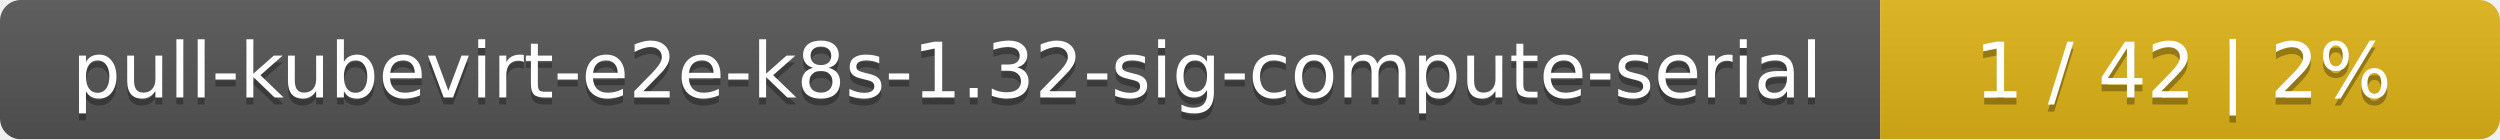
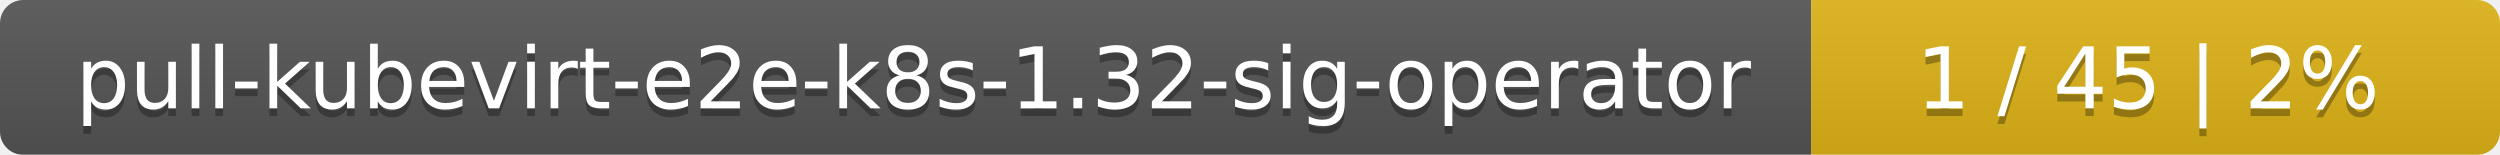
- <svg xmlns="http://www.w3.org/2000/svg" width="359" height="20">
+ <svg xmlns="http://www.w3.org/2000/svg" width="323" height="20">
  <linearGradient id="smooth" x2="0" y2="100%">
    <stop offset="0" stop-color="#bbb" stop-opacity=".1" />
    <stop offset="1" stop-opacity=".1" />
  </linearGradient>
  <mask id="round">
-     <rect width="359" height="20" rx="3" fill="#fff" />
+     <rect width="323" height="20" rx="3" fill="#fff" />
  </mask>
  <g mask="url(#round)">
-     <rect width="270" height="20" fill="#555" />
-     <rect x="270" width="89" height="20" fill="#dfb317" />
-     <rect width="359" height="20" fill="url(#smooth)" />
+     <rect width="234" height="20" fill="#555" />
+     <rect x="234" width="89" height="20" fill="#dfb317" />
+     <rect width="323" height="20" fill="url(#smooth)" />
  </g>
  <g fill="#fff" text-anchor="middle" font-family="DejaVu Sans,Verdana,Geneva,sans-serif" font-size="11">
-     <text x="136" y="15" fill="#010101" fill-opacity=".3">pull-kubevirt-e2e-k8s-1.32-sig-compute-serial</text>
-     <text x="136" y="14">pull-kubevirt-e2e-k8s-1.32-sig-compute-serial</text>
-     <text x="313.5" y="15" fill="#010101" fill-opacity=".3">1 / 42    |    2%</text>
-     <text x="313.5" y="14">1 / 42    |    2%</text>
+     <text x="118" y="15" fill="#010101" fill-opacity=".3">pull-kubevirt-e2e-k8s-1.32-sig-operator</text>
+     <text x="118" y="14">pull-kubevirt-e2e-k8s-1.32-sig-operator</text>
+     <text x="277.5" y="15" fill="#010101" fill-opacity=".3">1 / 45    |    2%</text>
+     <text x="277.5" y="14">1 / 45    |    2%</text>
  </g>
</svg>
